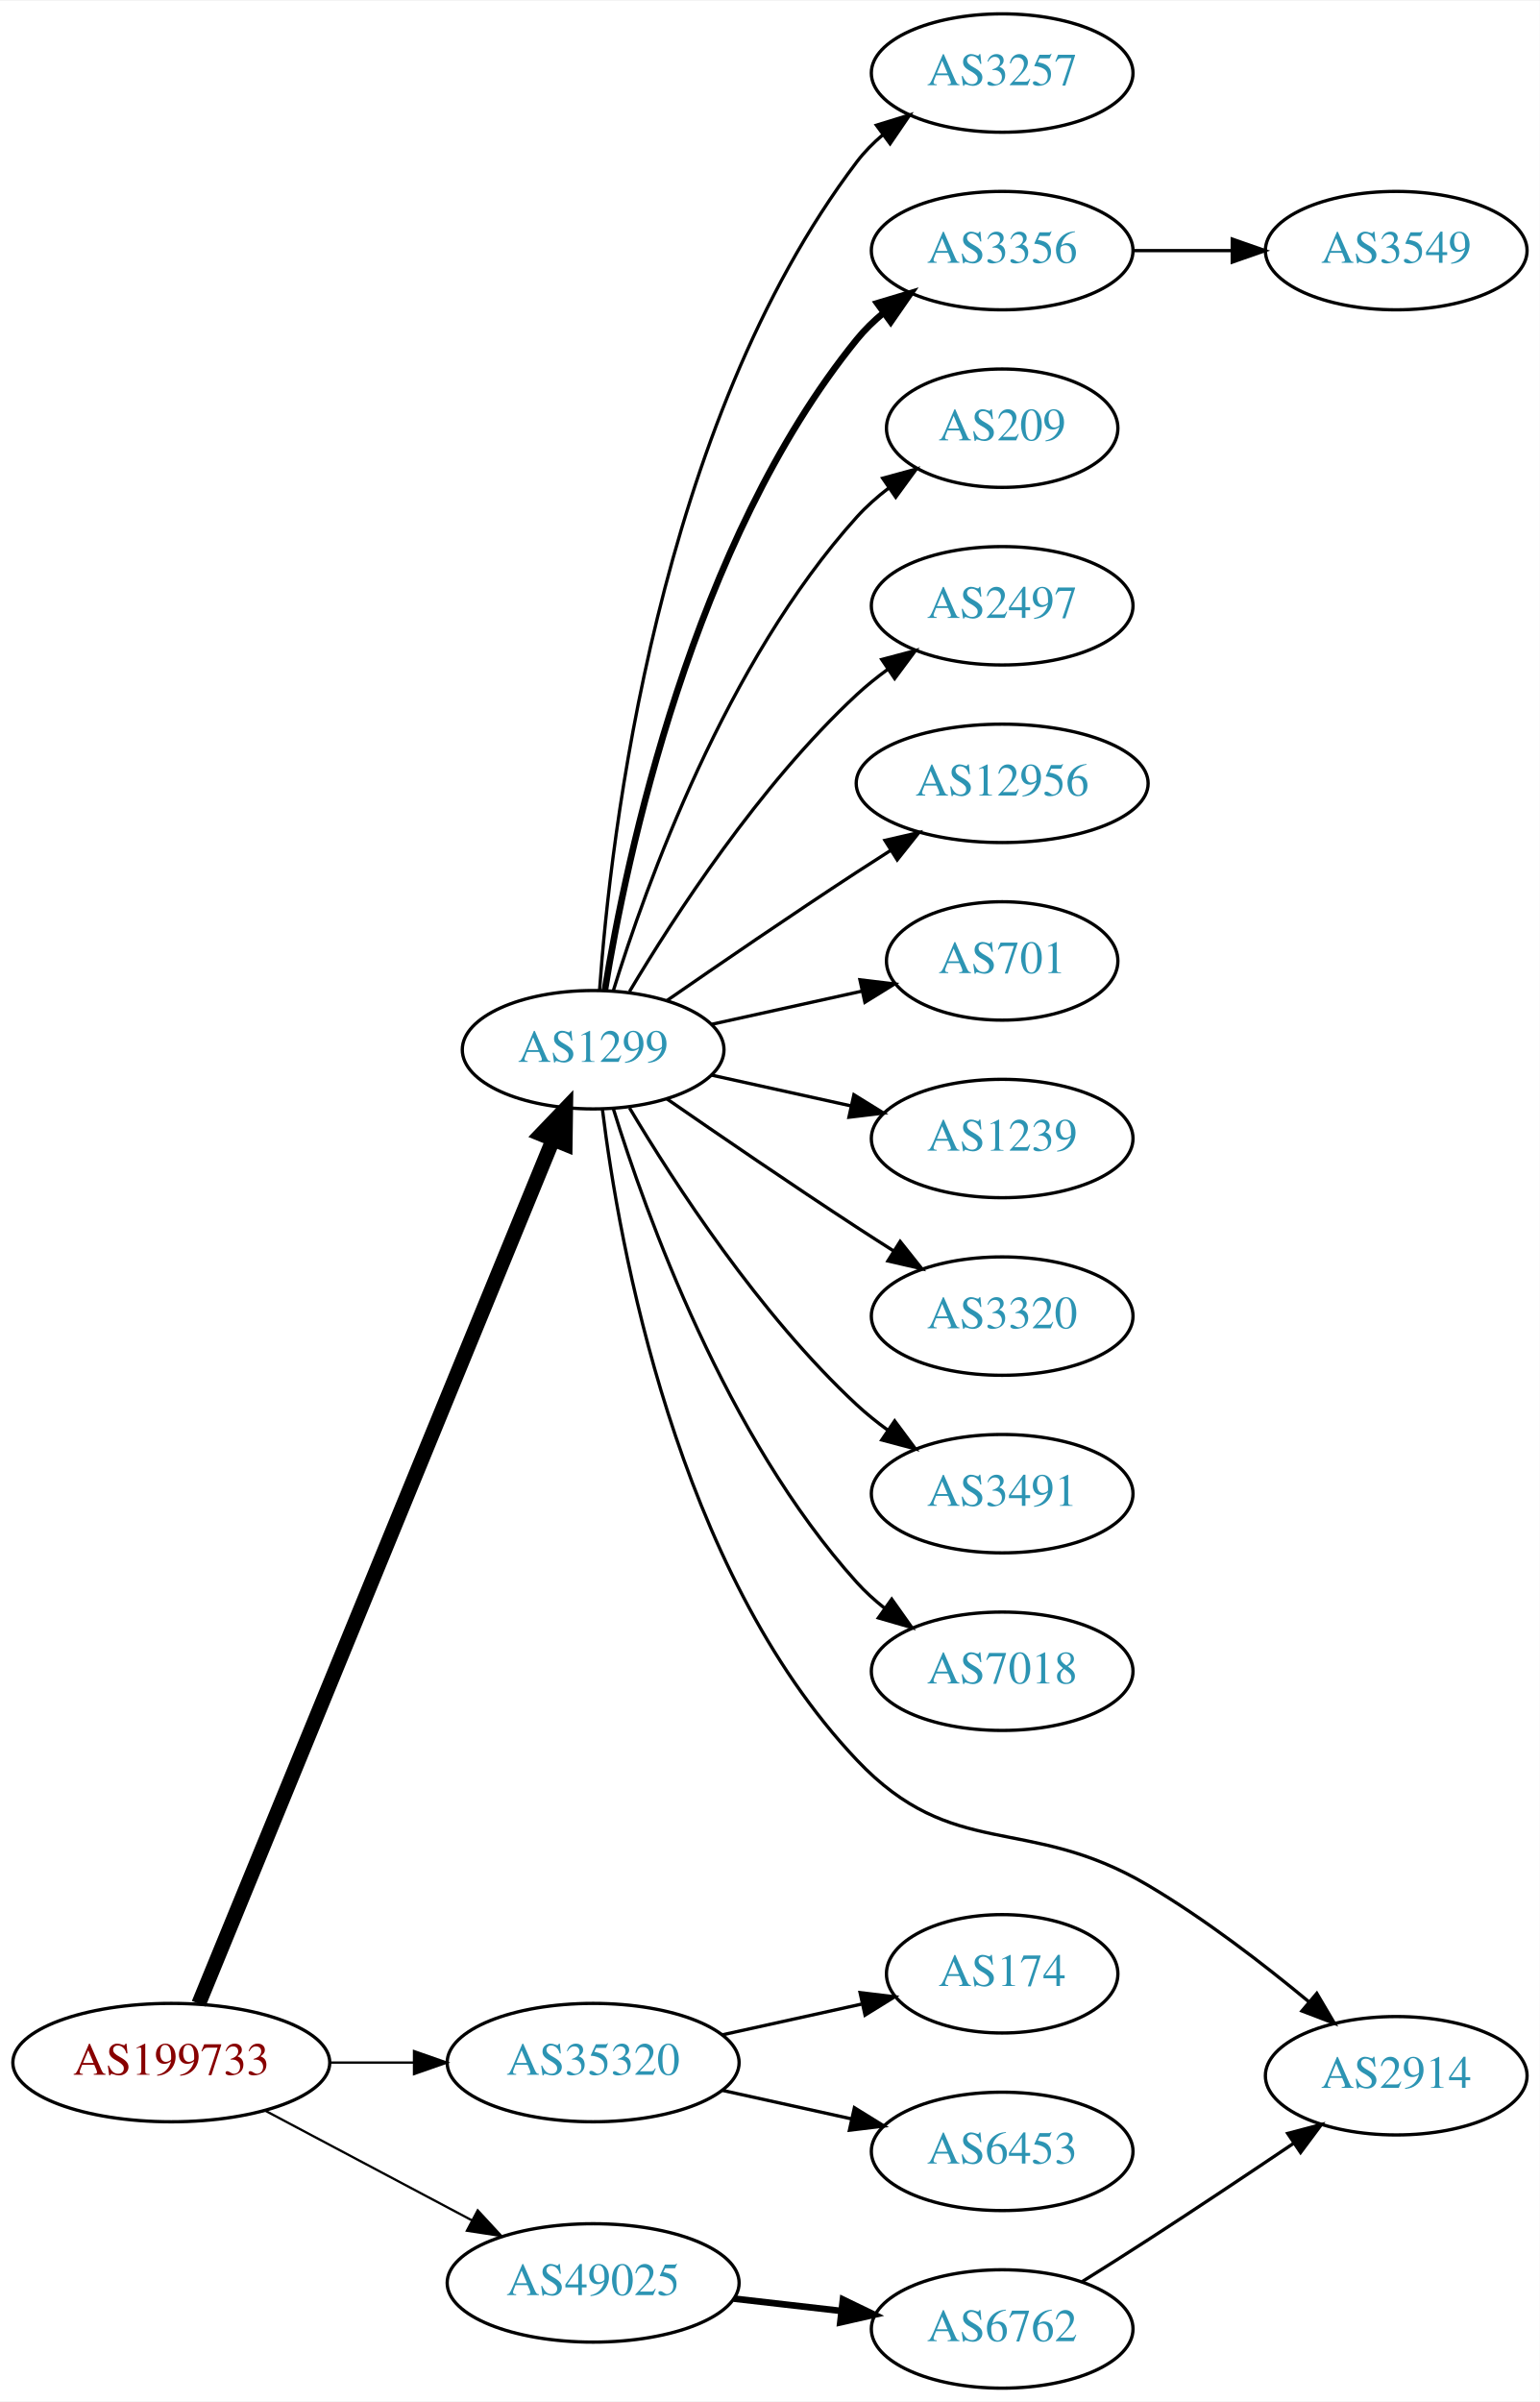
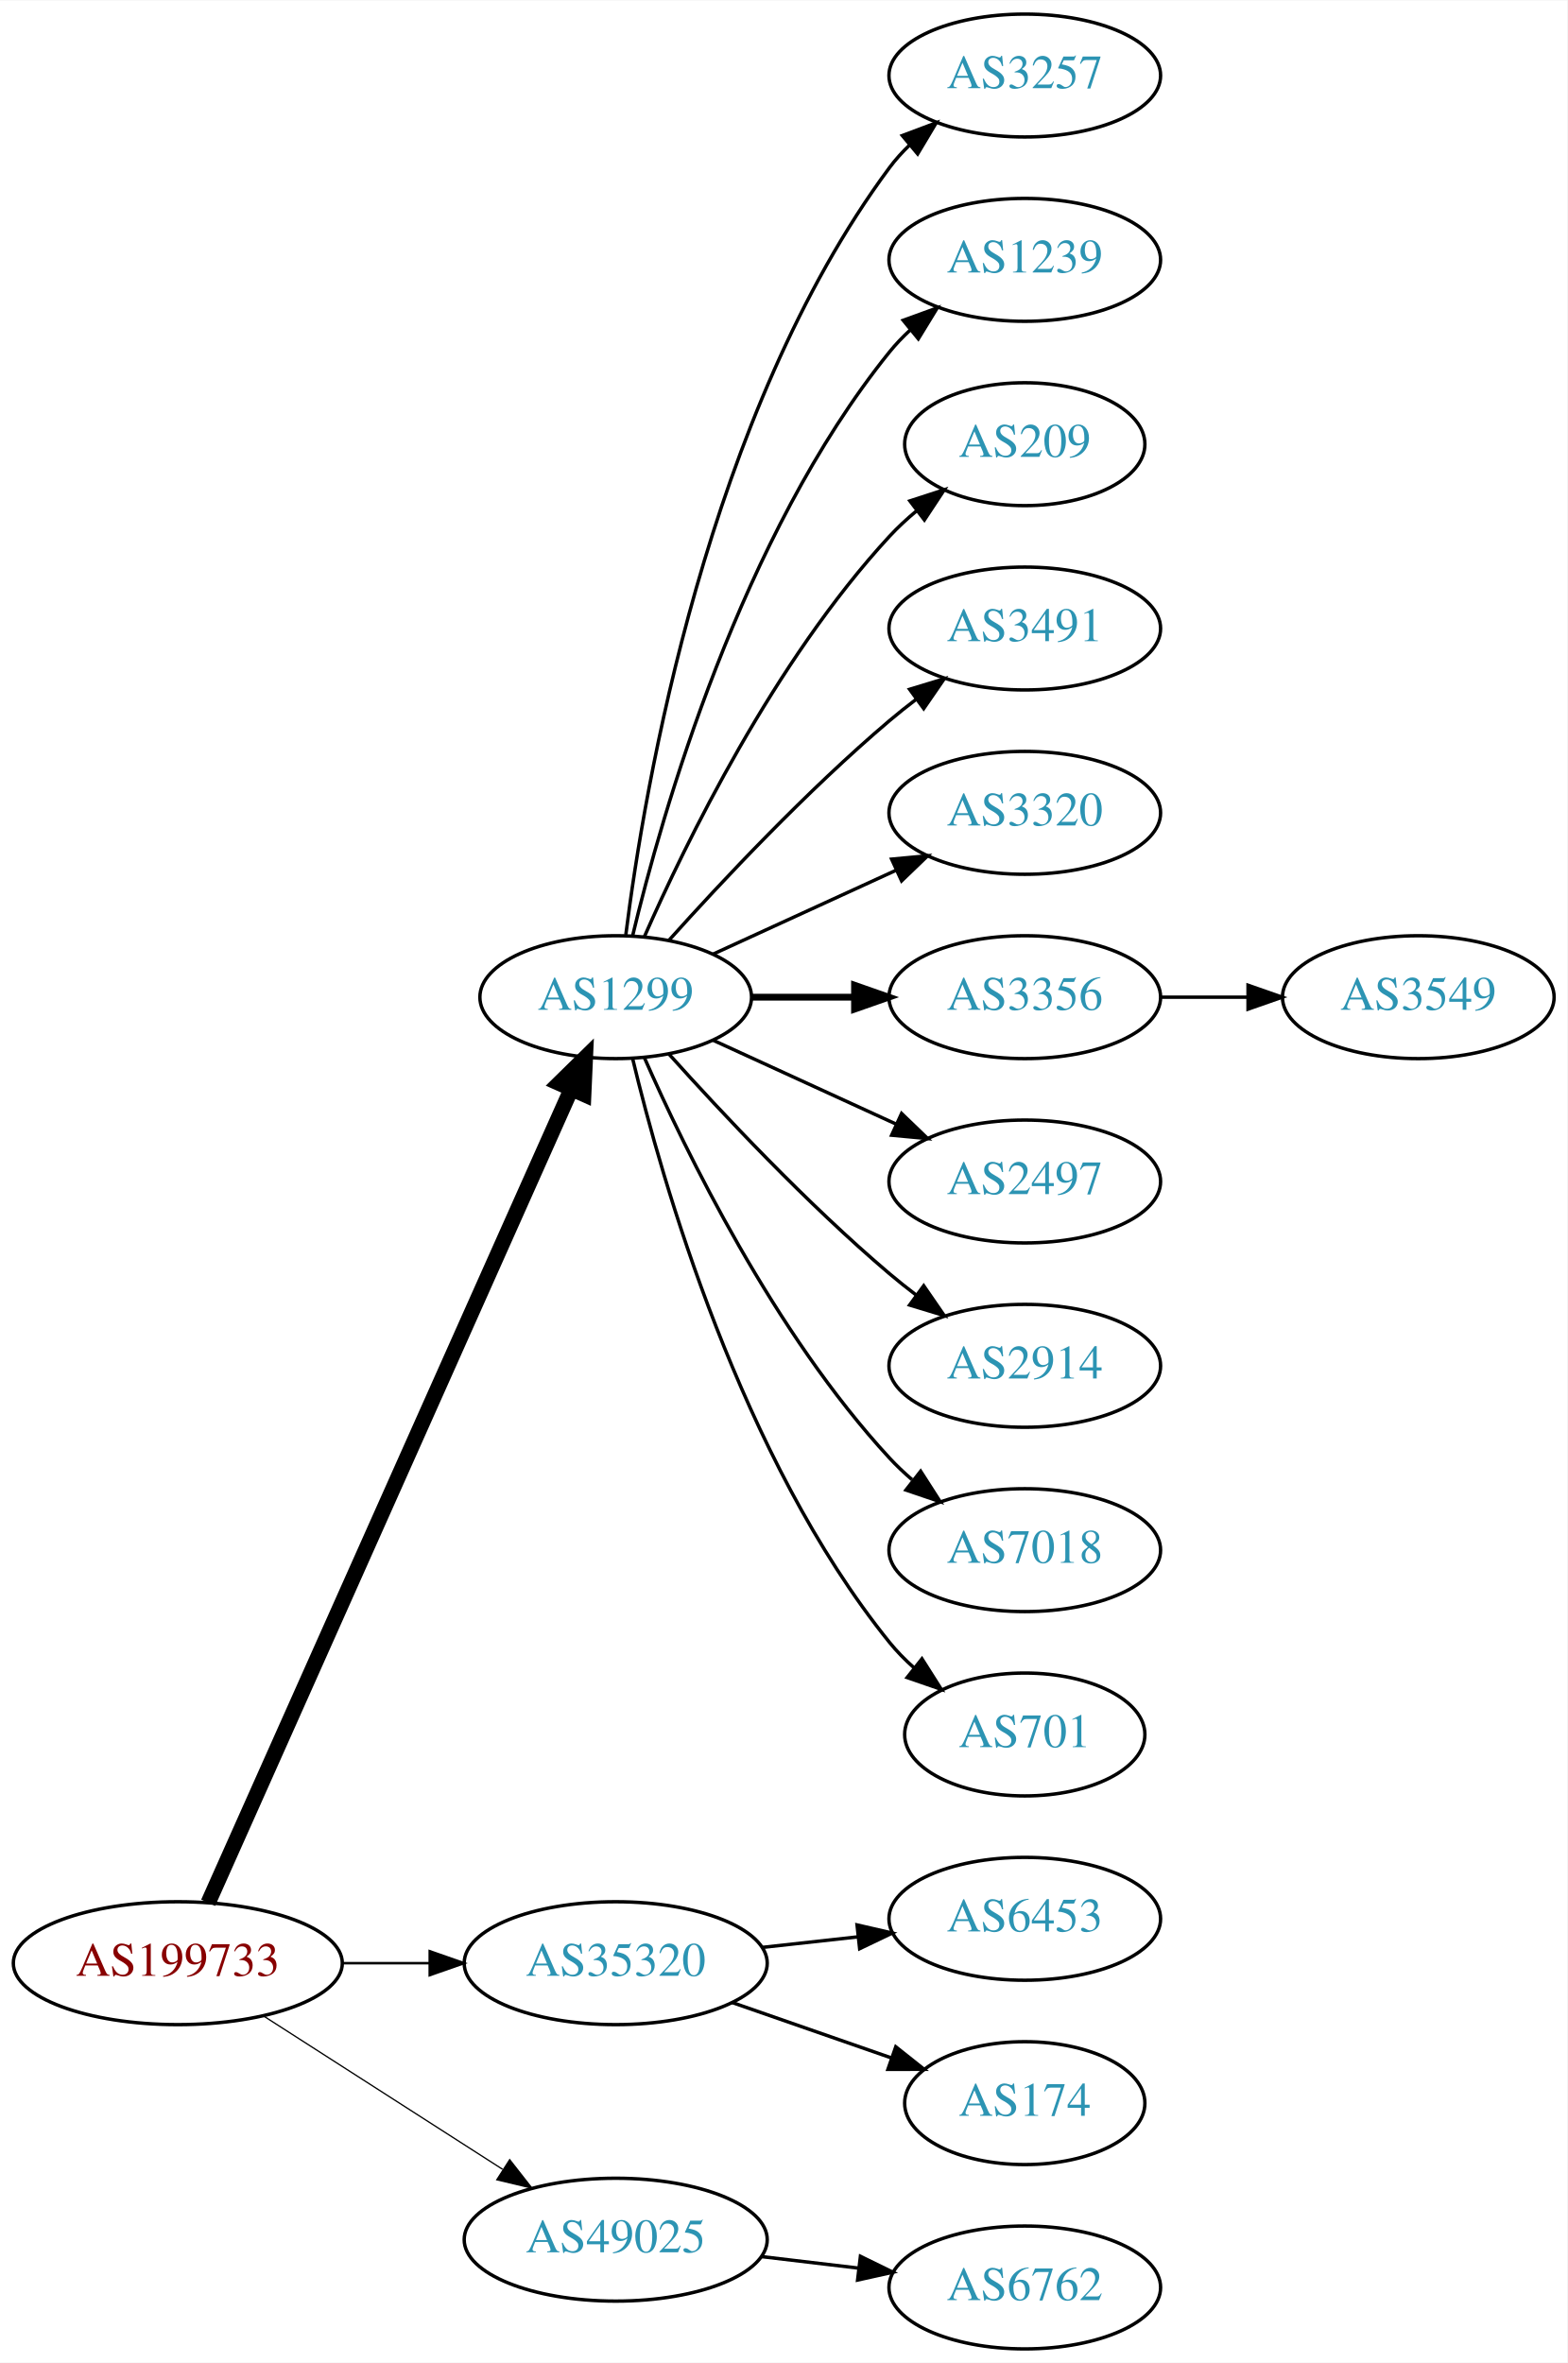
- <svg xmlns="http://www.w3.org/2000/svg" xmlns:xlink="http://www.w3.org/1999/xlink" width="468pt" height="730pt" viewBox="0.00 0.00 468.27 730.00">
-   <g id="graph0" class="graph" transform="scale(1 1) rotate(0) translate(4 726)">
-     <polygon fill="white" stroke="none" points="-4,4 -4,-726 464.269,-726 464.269,4 -4,4" />
+ <svg xmlns="http://www.w3.org/2000/svg" xmlns:xlink="http://www.w3.org/1999/xlink" width="459pt" height="692pt" viewBox="0.00 0.00 459.17 692.00">
+   <g id="graph0" class="graph" transform="scale(1 1) rotate(0) translate(4 688)">
+     <polygon fill="white" stroke="none" points="-4,4 -4,-688 455.17,-688 455.17,4 -4,4" />
    <g id="node1" class="node">
      <g id="a_node1">
        <a xlink:href="/asn/199733" xlink:title="AS199733 ~ Extrahost GmbH [AT]">
-           <ellipse fill="#ffffff" stroke="black" cx="48.096" cy="-99" rx="48.192" ry="18" />
-           <text text-anchor="middle" x="48.096" y="-95.3" font-family="Times,serif" font-size="14.00" fill="#880000">AS199733</text>
+           <ellipse fill="#ffffff" stroke="black" cx="48.096" cy="-113" rx="48.192" ry="18" />
+           <text text-anchor="middle" x="48.096" y="-109.3" font-family="Times,serif" font-size="14.00" fill="#880000">AS199733</text>
        </a>
      </g>
    </g>
    <g id="node2" class="node">
      <g id="a_node2">
        <a xlink:href="/asn/1299" xlink:title="AS1299 ~ Telia Carrier [EU]">
-           <ellipse fill="#ffffff" stroke="black" cx="176.388" cy="-407" rx="39.794" ry="18" />
-           <text text-anchor="middle" x="176.388" y="-403.3" font-family="Times,serif" font-size="14.00" fill="#2c94b3">AS1299</text>
+           <ellipse fill="#ffffff" stroke="black" cx="176.388" cy="-396" rx="39.794" ry="18" />
+           <text text-anchor="middle" x="176.388" y="-392.3" font-family="Times,serif" font-size="14.00" fill="#2c94b3">AS1299</text>
        </a>
      </g>
    </g>
    <g id="edge1" class="edge">
-       <path fill="none" stroke="black" stroke-width="4.5" d="M56.432,-116.891C77.576,-168.457 138.748,-317.644 164.137,-379.562" />
-       <polygon fill="black" stroke="black" stroke-width="4.5" points="160.594,-381.301 168.031,-389.06 167.881,-378.314 160.594,-381.301" />
+       <path fill="none" stroke="black" stroke-width="4.5" d="M56.996,-130.703C78.436,-178.746 137.816,-311.809 163.403,-369.144" />
+       <polygon fill="black" stroke="black" stroke-width="4.5" points="159.819,-370.776 167.49,-378.304 167.011,-367.567 159.819,-370.776" />
    </g>
    <g id="node3" class="node">
      <g id="a_node3">
        <a xlink:href="/asn/35320" xlink:title="AS35320 ~ Eurotranstelecom Ltd [UA]">
-           <ellipse fill="#ffffff" stroke="black" cx="176.388" cy="-99" rx="44.393" ry="18" />
-           <text text-anchor="middle" x="176.388" y="-95.3" font-family="Times,serif" font-size="14.00" fill="#2c94b3">AS35320</text>
+           <ellipse fill="#ffffff" stroke="black" cx="176.388" cy="-113" rx="44.393" ry="18" />
+           <text text-anchor="middle" x="176.388" y="-109.3" font-family="Times,serif" font-size="14.00" fill="#2c94b3">AS35320</text>
        </a>
      </g>
    </g>
    <g id="edge2" class="edge">
-       <path fill="none" stroke="black" stroke-width="0.692" d="M96.481,-99C104.742,-99 113.386,-99 121.799,-99" />
-       <polygon fill="black" stroke="black" stroke-width="0.692" points="121.904,-102.5 131.904,-99 121.904,-95.5 121.904,-102.5" />
+       <path fill="none" stroke="black" stroke-width="0.75" d="M96.481,-113C104.742,-113 113.386,-113 121.799,-113" />
+       <polygon fill="black" stroke="black" stroke-width="0.75" points="121.904,-116.5 131.904,-113 121.904,-109.5 121.904,-116.5" />
    </g>
    <g id="node4" class="node">
      <g id="a_node4">
        <a xlink:href="/asn/49025" xlink:title="AS49025 ~ PRO-ZETA a.s. [CZ]">
          <ellipse fill="#ffffff" stroke="black" cx="176.388" cy="-32" rx="44.393" ry="18" />
          <text text-anchor="middle" x="176.388" y="-28.3" font-family="Times,serif" font-size="14.00" fill="#2c94b3">AS49025</text>
        </a>
      </g>
    </g>
    <g id="edge3" class="edge">
-       <path fill="none" stroke="black" stroke-width="0.692" d="M76.499,-84.462C94.995,-74.65 119.591,-61.601 139.626,-50.972" />
-       <polygon fill="black" stroke="black" stroke-width="0.692" points="141.278,-54.058 148.471,-46.279 137.997,-47.874 141.278,-54.058" />
+       <path fill="none" stroke="black" stroke-width="0.375" d="M73.147,-97.574C93.024,-84.826 121.421,-66.613 143.246,-52.615" />
+       <polygon fill="black" stroke="black" stroke-width="0.375" points="145.325,-55.439 151.853,-47.094 141.546,-49.547 145.325,-55.439" />
    </g>
    <g id="node5" class="node">
      <g id="a_node5">
        <a xlink:href="/asn/3257" xlink:title="AS3257 ~ GTT [DE]">
-           <ellipse fill="#ffffff" stroke="black" cx="300.78" cy="-704" rx="39.794" ry="18" />
-           <text text-anchor="middle" x="300.78" y="-700.3" font-family="Times,serif" font-size="14.00" fill="#2c94b3">AS3257</text>
+           <ellipse fill="#ffffff" stroke="black" cx="296.23" cy="-666" rx="39.794" ry="18" />
+           <text text-anchor="middle" x="296.23" y="-662.3" font-family="Times,serif" font-size="14.00" fill="#2c94b3">AS3257</text>
        </a>
      </g>
    </g>
    <g id="edge4" class="edge">
-       <path fill="none" stroke="black" d="M178.337,-425.036C181.622,-471.457 195.932,-597.007 256.584,-677 258.854,-679.995 261.562,-682.74 264.498,-685.235" />
-       <polygon fill="black" stroke="black" points="262.538,-688.138 272.663,-691.256 266.693,-682.504 262.538,-688.138" />
+       <path fill="none" stroke="black" d="M179.346,-414.265C184.753,-457.329 203.199,-567.002 256.584,-639 258.32,-641.342 260.322,-643.555 262.481,-645.63" />
+       <polygon fill="black" stroke="black" points="260.355,-648.414 270.274,-652.137 264.842,-643.041 260.355,-648.414" />
    </g>
    <g id="node6" class="node">
      <g id="a_node6">
-         <a xlink:href="/asn/3356" xlink:title="AS3356 ~ Level 3 Parent, LLC [US]">
-           <ellipse fill="#ffffff" stroke="black" cx="300.78" cy="-650" rx="39.794" ry="18" />
-           <text text-anchor="middle" x="300.78" y="-646.3" font-family="Times,serif" font-size="14.00" fill="#2c94b3">AS3356</text>
+         <a xlink:href="/asn/1239" xlink:title="AS1239 ~ Sprint [US]">
+           <ellipse fill="#ffffff" stroke="black" cx="296.23" cy="-612" rx="39.794" ry="18" />
+           <text text-anchor="middle" x="296.23" y="-608.3" font-family="Times,serif" font-size="14.00" fill="#2c94b3">AS1239</text>
        </a>
      </g>
    </g>
    <g id="edge5" class="edge">
-       <path fill="none" stroke="black" stroke-width="2" d="M179.968,-425.178C186.423,-464.997 206.495,-561.286 256.584,-623 258.952,-625.918 261.725,-628.612 264.702,-631.075" />
-       <polygon fill="black" stroke="black" stroke-width="2" points="262.778,-634.003 272.924,-637.052 266.894,-628.341 262.778,-634.003" />
+       <path fill="none" stroke="black" d="M181.314,-413.882C189.873,-449.609 213.021,-531.008 256.584,-585 258.415,-587.269 260.484,-589.43 262.691,-591.468" />
+       <polygon fill="black" stroke="black" points="260.614,-594.291 270.573,-597.906 265.042,-588.869 260.614,-594.291" />
    </g>
    <g id="node7" class="node">
      <g id="a_node7">
        <a xlink:href="/asn/209" xlink:title="AS209 ~ CenturyLink Communications, LLC [US]">
-           <ellipse fill="#ffffff" stroke="black" cx="300.78" cy="-596" rx="35.194" ry="18" />
-           <text text-anchor="middle" x="300.78" y="-592.3" font-family="Times,serif" font-size="14.00" fill="#2c94b3">AS209</text>
+           <ellipse fill="#ffffff" stroke="black" cx="296.23" cy="-558" rx="35.194" ry="18" />
+           <text text-anchor="middle" x="296.23" y="-554.3" font-family="Times,serif" font-size="14.00" fill="#2c94b3">AS209</text>
        </a>
      </g>
    </g>
    <g id="edge6" class="edge">
-       <path fill="none" stroke="black" d="M182.525,-424.94C192.428,-456.979 216.766,-524.812 256.584,-569 259.448,-572.178 262.772,-575.119 266.279,-577.8" />
-       <polygon fill="black" stroke="black" points="264.446,-580.786 274.668,-583.569 268.412,-575.018 264.446,-580.786" />
+       <path fill="none" stroke="black" d="M184.803,-413.761C196.872,-441.183 222.843,-494.473 256.584,-531 258.989,-533.604 261.687,-536.1 264.509,-538.449" />
+       <polygon fill="black" stroke="black" points="262.577,-541.378 272.653,-544.653 266.819,-535.809 262.577,-541.378" />
    </g>
    <g id="node8" class="node">
      <g id="a_node8">
-         <a xlink:href="/asn/2497" xlink:title="AS2497 ~ Internet Initiative Japan Inc. [JP]">
-           <ellipse fill="#ffffff" stroke="black" cx="300.78" cy="-542" rx="39.794" ry="18" />
-           <text text-anchor="middle" x="300.78" y="-538.3" font-family="Times,serif" font-size="14.00" fill="#2c94b3">AS2497</text>
+         <a xlink:href="/asn/3491" xlink:title="AS3491 ~ PCCW Global, Inc. [US]">
+           <ellipse fill="#ffffff" stroke="black" cx="296.23" cy="-504" rx="39.794" ry="18" />
+           <text text-anchor="middle" x="296.23" y="-500.3" font-family="Times,serif" font-size="14.00" fill="#2c94b3">AS3491</text>
        </a>
      </g>
    </g>
    <g id="edge7" class="edge">
-       <path fill="none" stroke="black" d="M187.433,-424.671C201.004,-447.472 226.937,-487.472 256.584,-515 259.49,-517.699 262.703,-520.28 266.027,-522.703" />
-       <polygon fill="black" stroke="black" points="264.162,-525.667 274.405,-528.375 268.087,-519.87 264.162,-525.667" />
+       <path fill="none" stroke="black" d="M192.034,-412.725C207.334,-429.765 232.432,-456.523 256.584,-477 259.081,-479.117 261.741,-481.232 264.453,-483.293" />
+       <polygon fill="black" stroke="black" points="262.489,-486.194 272.629,-489.266 266.619,-480.541 262.489,-486.194" />
    </g>
    <g id="node9" class="node">
      <g id="a_node9">
-         <a xlink:href="/asn/12956" xlink:title="AS12956 ~ TELXIUS [ES]">
-           <ellipse fill="#ffffff" stroke="black" cx="300.78" cy="-488" rx="44.393" ry="18" />
-           <text text-anchor="middle" x="300.78" y="-484.3" font-family="Times,serif" font-size="14.00" fill="#2c94b3">AS12956</text>
+         <a xlink:href="/asn/3320" xlink:title="AS3320 ~ DTAG [DE]">
+           <ellipse fill="#ffffff" stroke="black" cx="296.23" cy="-450" rx="39.794" ry="18" />
+           <text text-anchor="middle" x="296.23" y="-446.3" font-family="Times,serif" font-size="14.00" fill="#2c94b3">AS3320</text>
        </a>
      </g>
    </g>
    <g id="edge8" class="edge">
-       <path fill="none" stroke="black" d="M198.745,-421.901C214.596,-432.877 236.799,-448.079 256.584,-461 259.904,-463.169 263.387,-465.406 266.873,-467.621" />
-       <polygon fill="black" stroke="black" points="265.129,-470.66 275.455,-473.032 268.862,-464.738 265.129,-470.66" />
+       <path fill="none" stroke="black" d="M205.016,-408.661C220.973,-415.973 241.244,-425.261 258.527,-433.181" />
+       <polygon fill="black" stroke="black" points="257.225,-436.435 267.774,-437.419 260.141,-430.071 257.225,-436.435" />
    </g>
    <g id="node10" class="node">
      <g id="a_node10">
-         <a xlink:href="/asn/701" xlink:title="AS701 ~ UUNET [US]">
-           <ellipse fill="#ffffff" stroke="black" cx="300.78" cy="-434" rx="35.194" ry="18" />
-           <text text-anchor="middle" x="300.78" y="-430.3" font-family="Times,serif" font-size="14.00" fill="#2c94b3">AS701</text>
+         <a xlink:href="/asn/3356" xlink:title="AS3356 ~ Level 3 Parent, LLC [US]">
+           <ellipse fill="#ffffff" stroke="black" cx="296.23" cy="-396" rx="39.794" ry="18" />
+           <text text-anchor="middle" x="296.23" y="-392.3" font-family="Times,serif" font-size="14.00" fill="#2c94b3">AS3356</text>
        </a>
      </g>
    </g>
    <g id="edge9" class="edge">
-       <path fill="none" stroke="black" d="M212.46,-414.737C226.694,-417.877 243.248,-421.529 258.093,-424.804" />
-       <polygon fill="black" stroke="black" points="257.528,-428.263 268.047,-427 259.036,-421.428 257.528,-428.263" />
+       <path fill="none" stroke="black" stroke-width="2" d="M216.3,-396C225.854,-396 236.203,-396 246.166,-396" />
+       <polygon fill="black" stroke="black" stroke-width="2" points="246.358,-399.5 256.358,-396 246.358,-392.5 246.358,-399.5" />
    </g>
    <g id="node11" class="node">
      <g id="a_node11">
-         <a xlink:href="/asn/1239" xlink:title="AS1239 ~ Sprint [US]">
-           <ellipse fill="#ffffff" stroke="black" cx="300.78" cy="-380" rx="39.794" ry="18" />
-           <text text-anchor="middle" x="300.78" y="-376.3" font-family="Times,serif" font-size="14.00" fill="#2c94b3">AS1239</text>
+         <a xlink:href="/asn/2497" xlink:title="AS2497 ~ Internet Initiative Japan Inc. [JP]">
+           <ellipse fill="#ffffff" stroke="black" cx="296.23" cy="-342" rx="39.794" ry="18" />
+           <text text-anchor="middle" x="296.23" y="-338.3" font-family="Times,serif" font-size="14.00" fill="#2c94b3">AS2497</text>
        </a>
      </g>
    </g>
    <g id="edge10" class="edge">
-       <path fill="none" stroke="black" d="M212.46,-399.263C225.647,-396.354 240.827,-393.005 254.793,-389.924" />
-       <polygon fill="black" stroke="black" points="255.691,-393.31 264.702,-387.738 254.183,-386.475 255.691,-393.31" />
+       <path fill="none" stroke="black" d="M205.016,-383.339C220.973,-376.027 241.244,-366.739 258.527,-358.819" />
+       <polygon fill="black" stroke="black" points="260.141,-361.929 267.774,-354.581 257.225,-355.565 260.141,-361.929" />
    </g>
    <g id="node12" class="node">
      <g id="a_node12">
-         <a xlink:href="/asn/3320" xlink:title="AS3320 ~ DTAG [DE]">
-           <ellipse fill="#ffffff" stroke="black" cx="300.78" cy="-326" rx="39.794" ry="18" />
-           <text text-anchor="middle" x="300.78" y="-322.3" font-family="Times,serif" font-size="14.00" fill="#2c94b3">AS3320</text>
+         <a xlink:href="/asn/2914" xlink:title="AS2914 ~ NTT America, Inc. [US]">
+           <ellipse fill="#ffffff" stroke="black" cx="296.23" cy="-288" rx="39.794" ry="18" />
+           <text text-anchor="middle" x="296.23" y="-284.3" font-family="Times,serif" font-size="14.00" fill="#2c94b3">AS2914</text>
        </a>
      </g>
    </g>
    <g id="edge11" class="edge">
-       <path fill="none" stroke="black" d="M198.745,-392.099C214.596,-381.123 236.799,-365.921 256.584,-353 260.166,-350.661 263.936,-348.241 267.696,-345.856" />
-       <polygon fill="black" stroke="black" points="269.759,-348.693 276.357,-340.404 266.03,-342.769 269.759,-348.693" />
+       <path fill="none" stroke="black" d="M192.034,-379.275C207.334,-362.235 232.432,-335.477 256.584,-315 259.081,-312.883 261.741,-310.768 264.453,-308.707" />
+       <polygon fill="black" stroke="black" points="266.619,-311.459 272.629,-302.734 262.489,-305.806 266.619,-311.459" />
    </g>
    <g id="node13" class="node">
      <g id="a_node13">
-         <a xlink:href="/asn/3491" xlink:title="AS3491 ~ PCCW Global, Inc. [US]">
-           <ellipse fill="#ffffff" stroke="black" cx="300.78" cy="-272" rx="39.794" ry="18" />
-           <text text-anchor="middle" x="300.78" y="-268.3" font-family="Times,serif" font-size="14.00" fill="#2c94b3">AS3491</text>
+         <a xlink:href="/asn/7018" xlink:title="AS7018 ~ AT&amp;T Services, Inc. [US]">
+           <ellipse fill="#ffffff" stroke="black" cx="296.23" cy="-234" rx="39.794" ry="18" />
+           <text text-anchor="middle" x="296.23" y="-230.3" font-family="Times,serif" font-size="14.00" fill="#2c94b3">AS7018</text>
        </a>
      </g>
    </g>
    <g id="edge12" class="edge">
-       <path fill="none" stroke="black" d="M187.433,-389.329C201.004,-366.528 226.937,-326.528 256.584,-299 259.49,-296.301 262.703,-293.72 266.027,-291.297" />
-       <polygon fill="black" stroke="black" points="268.087,-294.13 274.405,-285.625 264.162,-288.333 268.087,-294.13" />
+       <path fill="none" stroke="black" d="M184.803,-378.239C196.872,-350.817 222.843,-297.527 256.584,-261 258.614,-258.802 260.853,-256.681 263.199,-254.66" />
+       <polygon fill="black" stroke="black" points="265.726,-257.126 271.443,-248.206 261.411,-251.614 265.726,-257.126" />
    </g>
    <g id="node14" class="node">
      <g id="a_node14">
-         <a xlink:href="/asn/7018" xlink:title="AS7018 ~ AT&amp;T Services, Inc. [US]">
-           <ellipse fill="#ffffff" stroke="black" cx="300.78" cy="-218" rx="39.794" ry="18" />
-           <text text-anchor="middle" x="300.78" y="-214.3" font-family="Times,serif" font-size="14.00" fill="#2c94b3">AS7018</text>
+         <a xlink:href="/asn/701" xlink:title="AS701 ~ UUNET [US]">
+           <ellipse fill="#ffffff" stroke="black" cx="296.23" cy="-180" rx="35.194" ry="18" />
+           <text text-anchor="middle" x="296.23" y="-176.3" font-family="Times,serif" font-size="14.00" fill="#2c94b3">AS701</text>
        </a>
      </g>
    </g>
    <g id="edge13" class="edge">
-       <path fill="none" stroke="black" d="M182.525,-389.06C192.428,-357.021 216.766,-289.188 256.584,-245 259.1,-242.208 261.971,-239.599 265.01,-237.188" />
-       <polygon fill="black" stroke="black" points="267.194,-239.93 273.318,-231.285 263.139,-234.224 267.194,-239.93" />
-     </g>
-     <g id="node15" class="node">
-       <g id="a_node15">
-         <a xlink:href="/asn/2914" xlink:title="AS2914 ~ NTT America, Inc. [US]">
-           <ellipse fill="#ffffff" stroke="black" cx="420.622" cy="-95" rx="39.794" ry="18" />
-           <text text-anchor="middle" x="420.622" y="-91.3" font-family="Times,serif" font-size="14.00" fill="#2c94b3">AS2914</text>
-         </a>
-       </g>
-     </g>
-     <g id="edge14" class="edge">
-       <path fill="none" stroke="black" d="M179.214,-388.841C184.217,-348.213 201.661,-249.006 256.584,-191 285.984,-159.949 308.152,-174.739 344.976,-153 362.342,-142.748 380.236,-128.974 394.149,-117.422" />
-       <polygon fill="black" stroke="black" points="396.466,-120.047 401.847,-110.92 391.949,-114.699 396.466,-120.047" />
+       <path fill="none" stroke="black" d="M181.314,-378.118C189.873,-342.391 213.021,-260.992 256.584,-207 258.691,-204.388 261.114,-201.921 263.699,-199.618" />
+       <polygon fill="black" stroke="black" points="266.109,-202.174 271.78,-193.225 261.766,-196.684 266.109,-202.174" />
+     </g>
+     <g id="node16" class="node">
+       <g id="a_node16">
+         <a xlink:href="/asn/6453" xlink:title="AS6453 ~ TATA COMMUNICATIONS (AMERICA) INC [US]">
+           <ellipse fill="#ffffff" stroke="black" cx="296.23" cy="-126" rx="39.794" ry="18" />
+           <text text-anchor="middle" x="296.23" y="-122.3" font-family="Times,serif" font-size="14.00" fill="#2c94b3">AS6453</text>
+         </a>
+       </g>
+     </g>
+     <g id="edge15" class="edge">
+       <path fill="none" stroke="black" d="M219.266,-117.62C228.303,-118.617 237.924,-119.678 247.175,-120.699" />
+       <polygon fill="black" stroke="black" points="247.089,-124.21 257.412,-121.828 247.856,-117.253 247.089,-124.21" />
    </g>
    <g id="node17" class="node">
      <g id="a_node17">
        <a xlink:href="/asn/174" xlink:title="AS174 ~ Cogent Communications [US]">
-           <ellipse fill="#ffffff" stroke="black" cx="300.78" cy="-126" rx="35.194" ry="18" />
-           <text text-anchor="middle" x="300.78" y="-122.3" font-family="Times,serif" font-size="14.00" fill="#2c94b3">AS174</text>
+           <ellipse fill="#ffffff" stroke="black" cx="296.23" cy="-72" rx="35.194" ry="18" />
+           <text text-anchor="middle" x="296.23" y="-68.3" font-family="Times,serif" font-size="14.00" fill="#2c94b3">AS174</text>
        </a>
      </g>
    </g>
    <g id="edge16" class="edge">
-       <path fill="none" stroke="black" d="M215.777,-107.469C229.185,-110.427 244.297,-113.76 257.969,-116.776" />
-       <polygon fill="black" stroke="black" points="257.572,-120.273 268.092,-119.01 259.08,-113.437 257.572,-120.273" />
+       <path fill="none" stroke="black" d="M210.527,-101.47C225.046,-96.418 242.167,-90.462 257.203,-85.23" />
+       <polygon fill="black" stroke="black" points="258.44,-88.506 266.734,-81.914 256.139,-81.895 258.44,-88.506" />
    </g>
    <g id="node18" class="node">
      <g id="a_node18">
-         <a xlink:href="/asn/6453" xlink:title="AS6453 ~ TATA COMMUNICATIONS (AMERICA) INC [US]">
-           <ellipse fill="#ffffff" stroke="black" cx="300.78" cy="-72" rx="39.794" ry="18" />
-           <text text-anchor="middle" x="300.78" y="-68.3" font-family="Times,serif" font-size="14.00" fill="#2c94b3">AS6453</text>
+         <a xlink:href="/asn/6762" xlink:title="AS6762 ~ TELECOM ITALIA SPARKLE S.p.A. [IT]">
+           <ellipse fill="#ffffff" stroke="black" cx="296.23" cy="-18" rx="39.794" ry="18" />
+           <text text-anchor="middle" x="296.23" y="-14.3" font-family="Times,serif" font-size="14.00" fill="#2c94b3">AS6762</text>
        </a>
      </g>
    </g>
    <g id="edge17" class="edge">
-       <path fill="none" stroke="black" d="M215.777,-90.531C228.168,-87.798 242.015,-84.743 254.836,-81.915" />
-       <polygon fill="black" stroke="black" points="255.839,-85.278 264.85,-79.706 254.331,-78.442 255.839,-85.278" />
-     </g>
-     <g id="node19" class="node">
-       <g id="a_node19">
-         <a xlink:href="/asn/6762" xlink:title="AS6762 ~ TELECOM ITALIA SPARKLE S.p.A. [IT]">
-           <ellipse fill="#ffffff" stroke="black" cx="300.78" cy="-18" rx="39.794" ry="18" />
-           <text text-anchor="middle" x="300.78" y="-14.3" font-family="Times,serif" font-size="14.00" fill="#2c94b3">AS6762</text>
-         </a>
-       </g>
-     </g>
-     <g id="edge18" class="edge">
-       <path fill="none" stroke="black" stroke-width="2" d="M219.166,-27.221C229.661,-26.021 241.007,-24.723 251.78,-23.491" />
-       <polygon fill="black" stroke="black" stroke-width="2" points="252.35,-26.948 261.887,-22.334 251.554,-19.994 252.35,-26.948" />
-     </g>
-     <g id="node16" class="node">
-       <g id="a_node16">
+       <path fill="none" stroke="black" d="M218.934,-27.064C228.18,-25.966 238.053,-24.793 247.525,-23.668" />
+       <polygon fill="black" stroke="black" points="248.079,-27.126 257.596,-22.471 247.253,-20.175 248.079,-27.126" />
+     </g>
+     <g id="node15" class="node">
+       <g id="a_node15">
        <a xlink:href="/asn/3549" xlink:title="AS3549 ~ Level 3 Parent, LLC [US]">
-           <ellipse fill="#ffffff" stroke="black" cx="420.622" cy="-650" rx="39.794" ry="18" />
-           <text text-anchor="middle" x="420.622" y="-646.3" font-family="Times,serif" font-size="14.00" fill="#2c94b3">AS3549</text>
-         </a>
-       </g>
-     </g>
-     <g id="edge15" class="edge">
-       <path fill="none" stroke="black" d="M340.692,-650C350.246,-650 360.595,-650 370.558,-650" />
-       <polygon fill="black" stroke="black" points="370.751,-653.5 380.75,-650 370.75,-646.5 370.751,-653.5" />
-     </g>
-     <g id="edge19" class="edge">
-       <path fill="none" stroke="black" d="M325.18,-32.439C331.621,-36.465 338.591,-40.867 344.976,-45 359.692,-54.525 375.873,-65.323 389.397,-74.44" />
-       <polygon fill="black" stroke="black" points="387.613,-77.459 397.858,-80.159 391.533,-71.659 387.613,-77.459" />
+           <ellipse fill="#ffffff" stroke="black" cx="411.523" cy="-396" rx="39.794" ry="18" />
+           <text text-anchor="middle" x="411.523" y="-392.3" font-family="Times,serif" font-size="14.00" fill="#2c94b3">AS3549</text>
+         </a>
+       </g>
+     </g>
+     <g id="edge14" class="edge">
+       <path fill="none" stroke="black" d="M335.902,-396C344.105,-396 352.869,-396 361.401,-396" />
+       <polygon fill="black" stroke="black" points="361.641,-399.5 371.641,-396 361.641,-392.5 361.641,-399.5" />
    </g>
  </g>
</svg>
